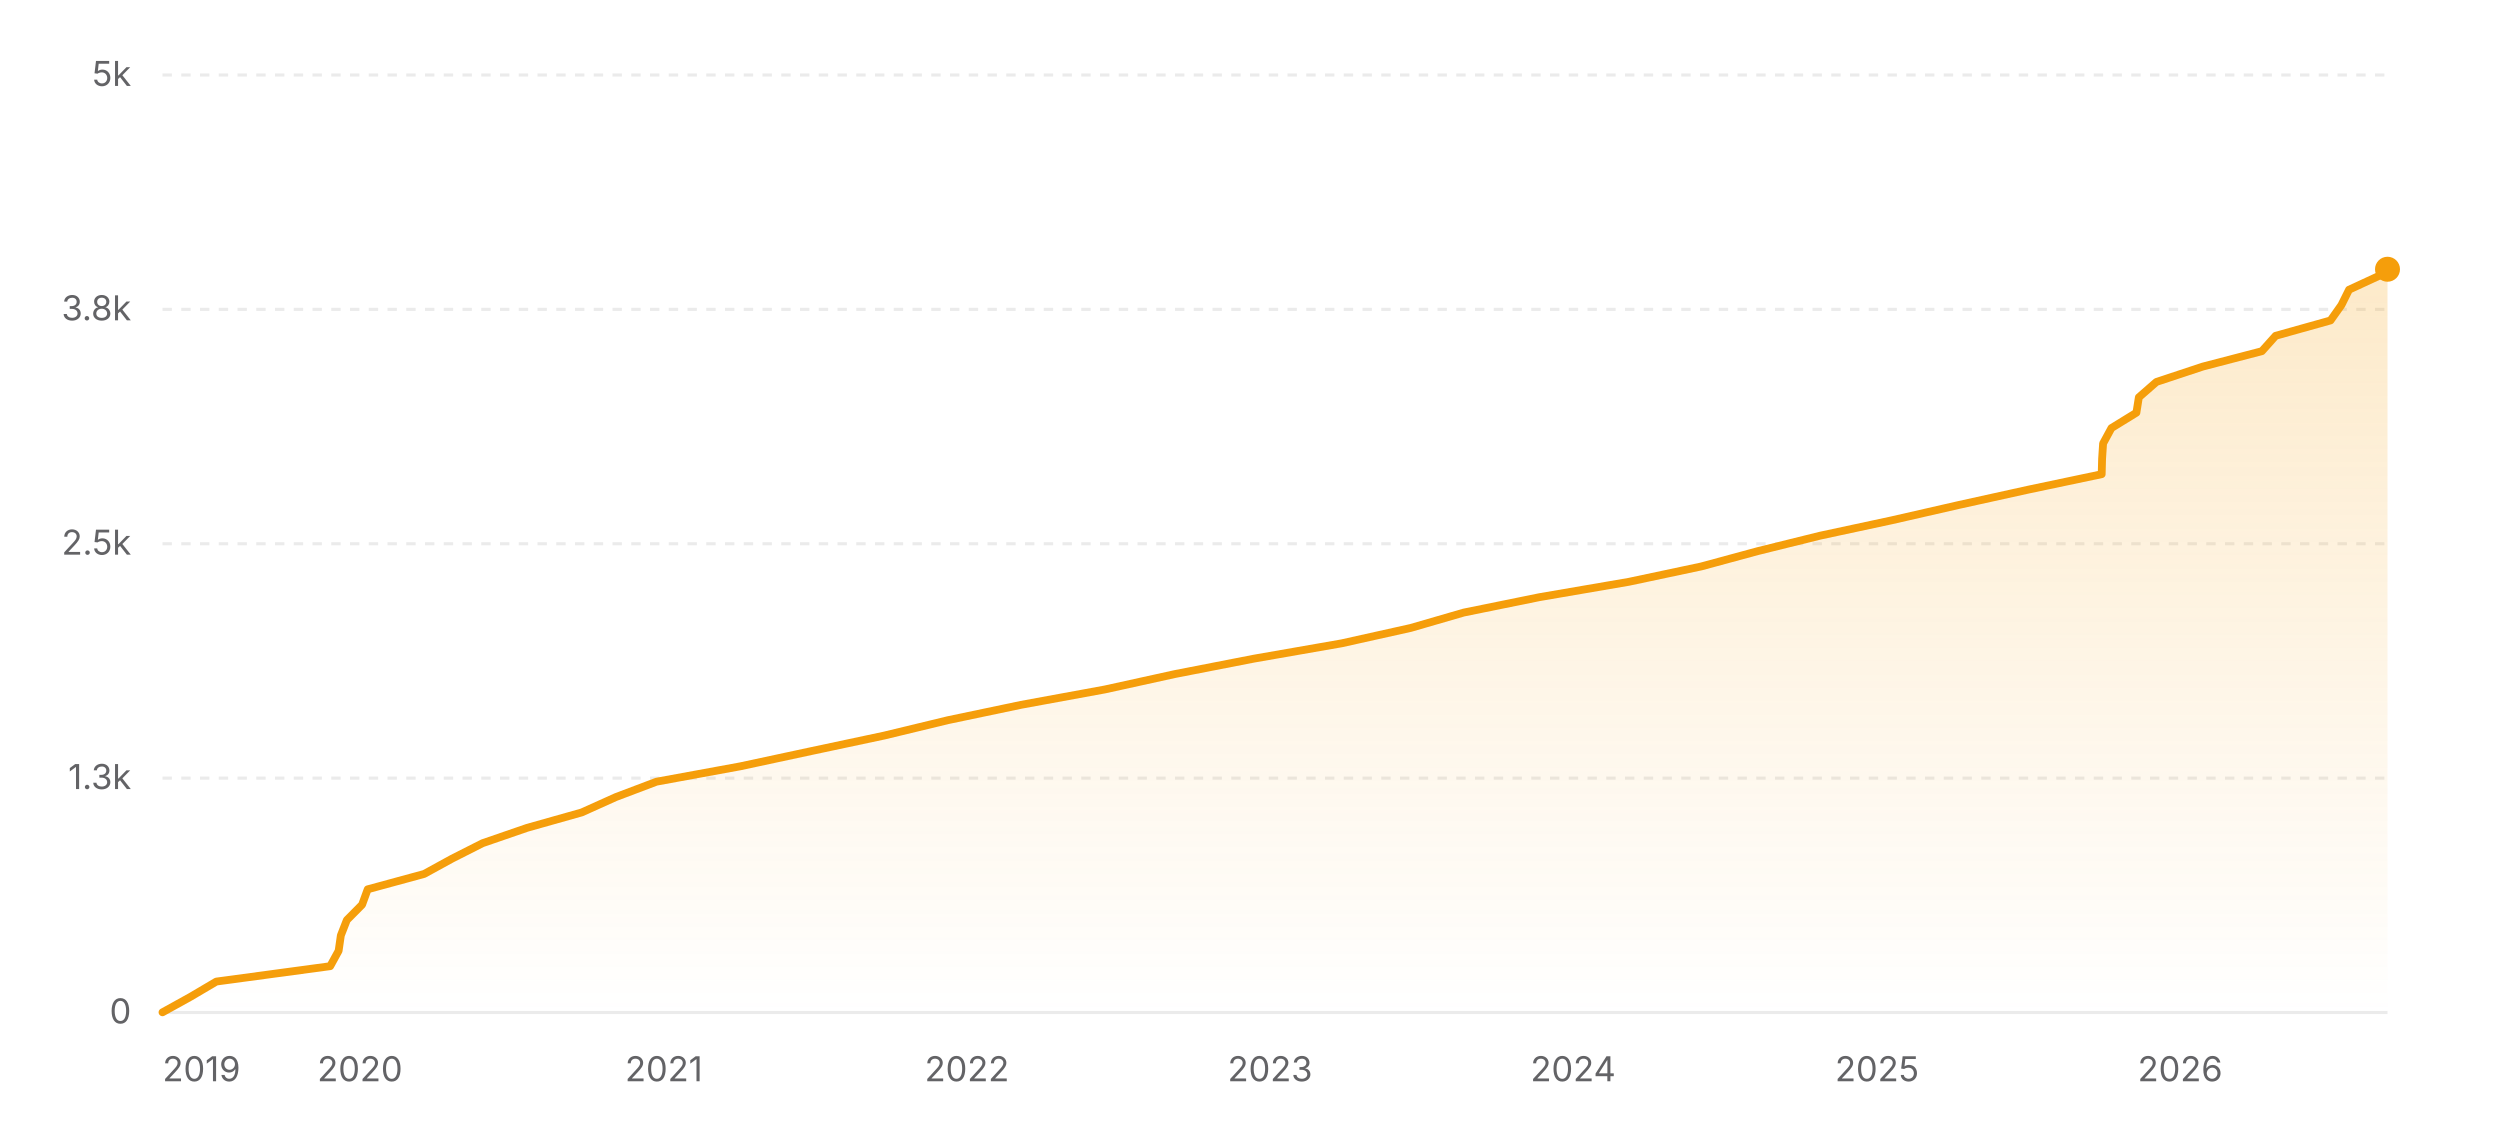
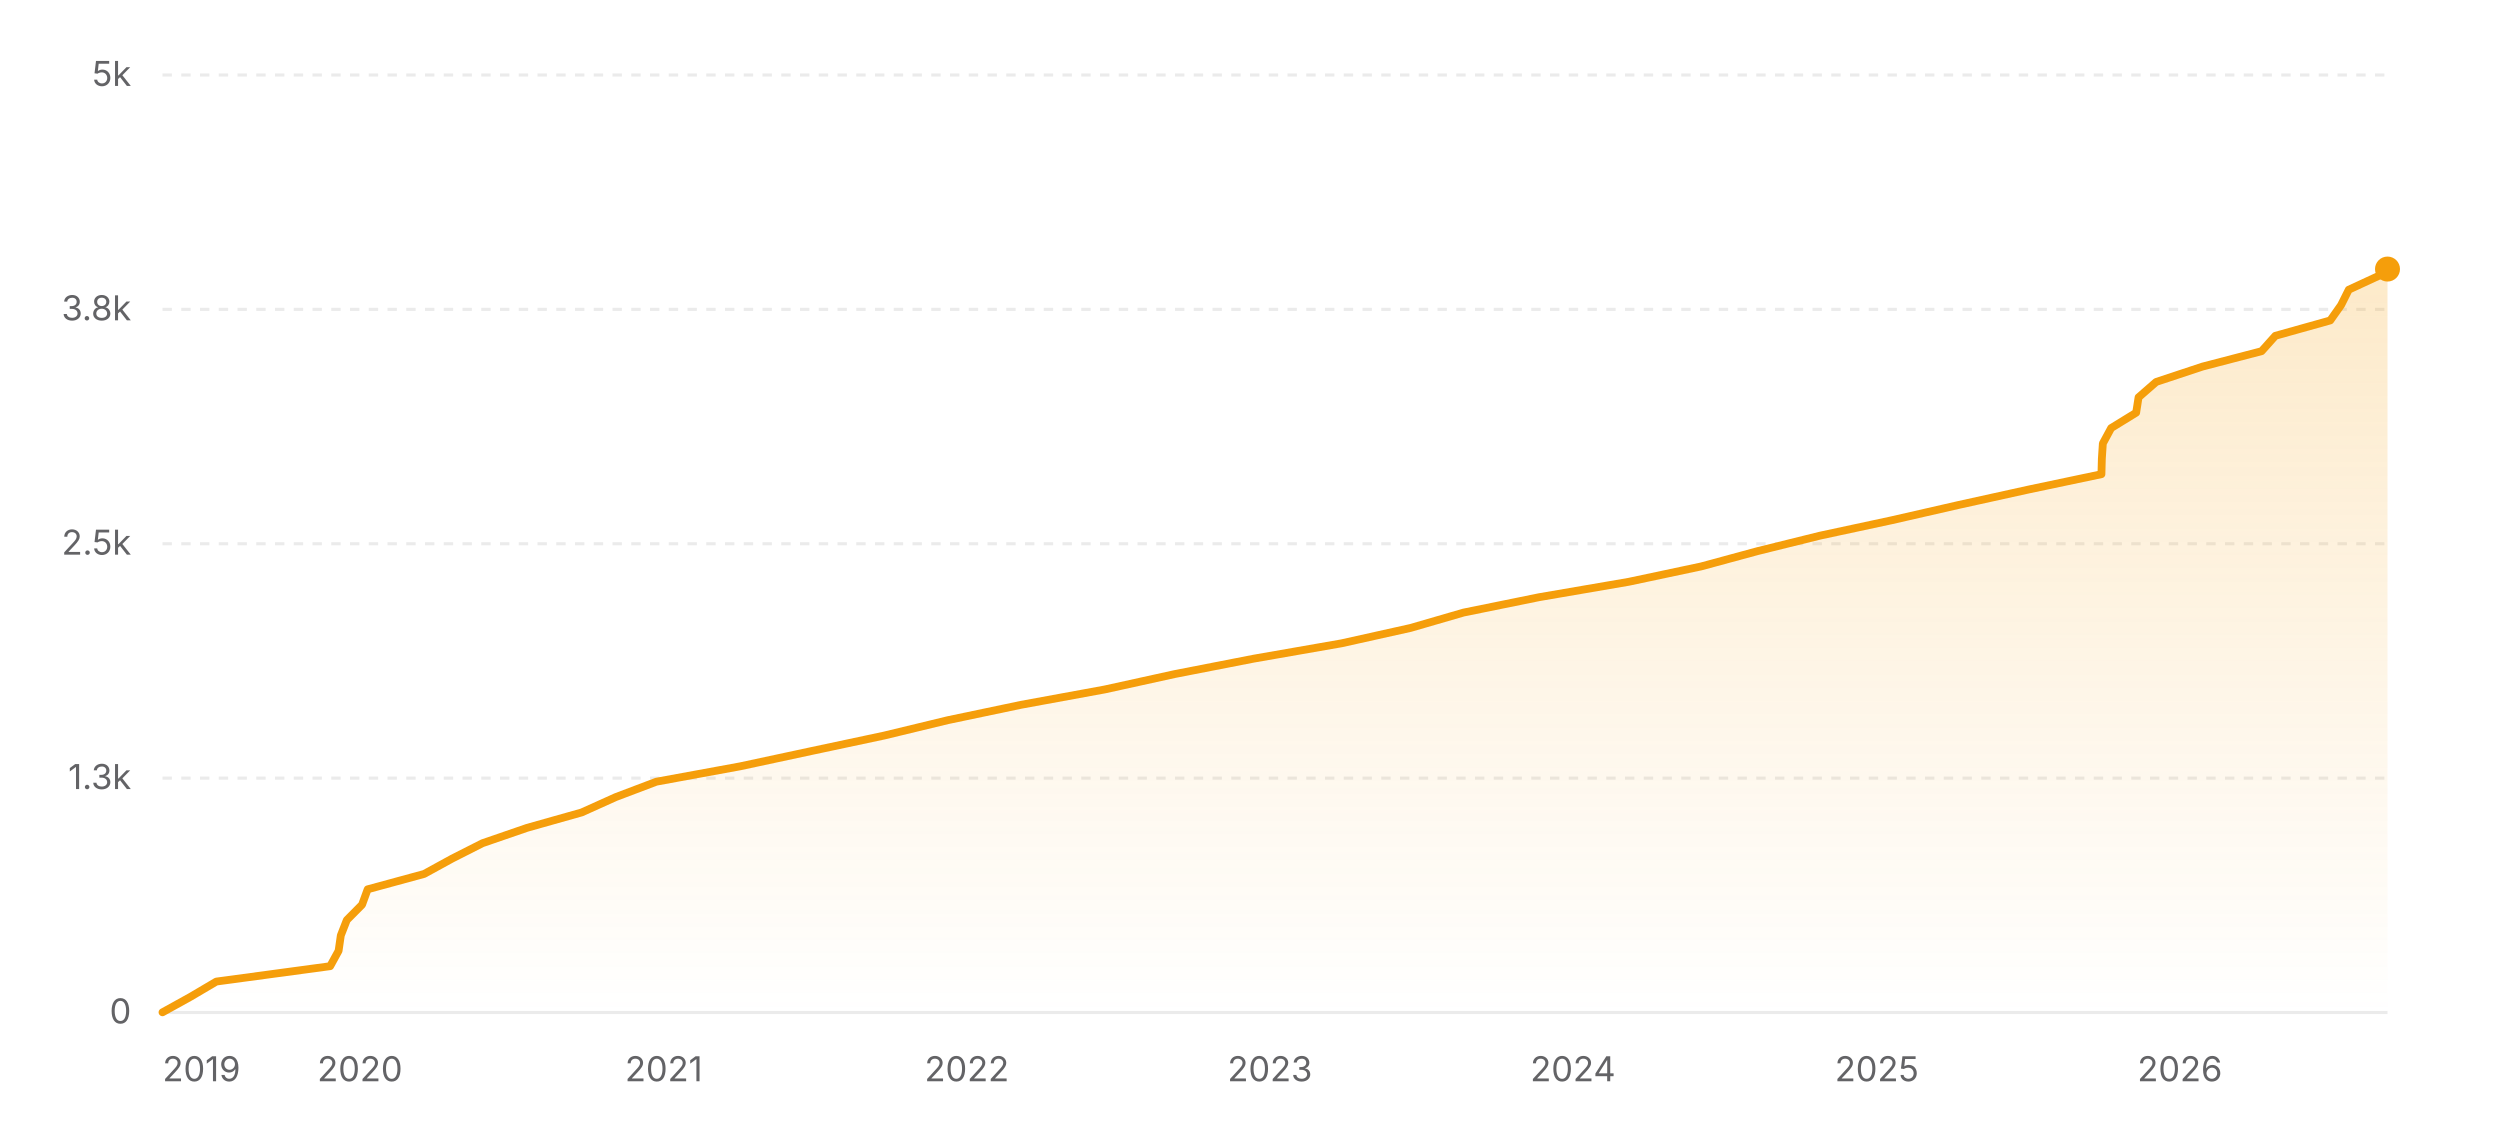
<svg xmlns="http://www.w3.org/2000/svg" width="800" height="360" viewBox="0 0 800 360" role="img" aria-label="Star history of nicejade/markdown-online-editor">
  <defs>
    <linearGradient id="area-light" x1="0" y1="0" x2="0" y2="1">
      <stop offset="0%" stop-color="#f59e0b" stop-opacity="0.22" />
      <stop offset="100%" stop-color="#f59e0b" stop-opacity="0" />
    </linearGradient>
  </defs>
  <line x1="52" y1="324" x2="764" y2="324" stroke="rgba(0,0,0,0.08)" stroke-width="1" />
  <text x="42" y="327.5" text-anchor="end" font-size="11" fill="#636366" font-family="ui-sans-serif, system-ui, -apple-system, BlinkMacSystemFont, 'Segoe UI', sans-serif">0</text>
  <line x1="52" y1="249" x2="764" y2="249" stroke="rgba(0,0,0,0.08)" stroke-width="1" stroke-dasharray="3 3" />
  <text x="42" y="252.5" text-anchor="end" font-size="11" fill="#636366" font-family="ui-sans-serif, system-ui, -apple-system, BlinkMacSystemFont, 'Segoe UI', sans-serif">1.3k</text>
  <line x1="52" y1="174" x2="764" y2="174" stroke="rgba(0,0,0,0.08)" stroke-width="1" stroke-dasharray="3 3" />
  <text x="42" y="177.5" text-anchor="end" font-size="11" fill="#636366" font-family="ui-sans-serif, system-ui, -apple-system, BlinkMacSystemFont, 'Segoe UI', sans-serif">2.5k</text>
  <line x1="52" y1="99" x2="764" y2="99" stroke="rgba(0,0,0,0.08)" stroke-width="1" stroke-dasharray="3 3" />
  <text x="42" y="102.5" text-anchor="end" font-size="11" fill="#636366" font-family="ui-sans-serif, system-ui, -apple-system, BlinkMacSystemFont, 'Segoe UI', sans-serif">3.8k</text>
  <line x1="52" y1="24" x2="764" y2="24" stroke="rgba(0,0,0,0.08)" stroke-width="1" stroke-dasharray="3 3" />
  <text x="42" y="27.5" text-anchor="end" font-size="11" fill="#636366" font-family="ui-sans-serif, system-ui, -apple-system, BlinkMacSystemFont, 'Segoe UI', sans-serif">5k</text>
-   <polygon fill="url(#area-light)" points="52,324 52,323.94 60.89,319.02 69.23,314.1 105.66,309.18 108.36,304.26 109.07,299.34 110.99,294.42 115.87,289.5 117.66,284.58 135.73,279.66 144.71,274.74 154.43,269.82 168.7,264.9 186.15,259.98 197.08,255.06 210.08,250.14 236.91,245.22 259.83,240.3 282.96,235.38 303.33,230.46 326.77,225.54 353.59,220.62 375.96,215.7 401.19,210.78 429.35,205.86 451.44,200.94 468.4,196.02 492.59,191.1 521.23,186.18 544.42,181.26 562.56,176.34 582.43,171.42 605.34,166.5 626.87,161.58 649.18,156.66 672.54,151.74 672.67,146.82 672.99,141.9 675.66,136.98 683.65,132.06 684.43,127.14 690.06,122.22 704.91,117.3 723.8,112.38 728.2,107.46 745.77,102.54 749.25,97.62 751.7,92.7 762.34,87.78 764,86.16 764,86.16 764,324" />
-   <polyline fill="none" stroke="#f59e0b" stroke-width="2.5" stroke-linecap="round" stroke-linejoin="round" points="52,323.94 60.89,319.02 69.23,314.1 105.66,309.18 108.36,304.26 109.07,299.34 110.99,294.42 115.87,289.5 117.66,284.58 135.73,279.66 144.71,274.74 154.43,269.82 168.7,264.9 186.15,259.98 197.08,255.06 210.08,250.14 236.91,245.22 259.83,240.3 282.96,235.38 303.33,230.46 326.77,225.54 353.59,220.62 375.96,215.7 401.19,210.78 429.35,205.86 451.44,200.94 468.4,196.02 492.59,191.1 521.23,186.18 544.42,181.26 562.56,176.34 582.43,171.42 605.34,166.5 626.87,161.58 649.18,156.66 672.54,151.74 672.67,146.82 672.99,141.9 675.66,136.98 683.65,132.06 684.43,127.14 690.06,122.22 704.91,117.3 723.8,112.38 728.2,107.46 745.77,102.54 749.25,97.62 751.7,92.7 762.34,87.78 764,86.16 764,86.16" />
-   <circle cx="764" cy="86.16" r="4" fill="#f59e0b" />
+   <polygon fill="url(#area-light)" points="52,324 52,323.94 60.89,319.02 69.23,314.1 105.65,309.18 108.35,304.26 109.06,299.34 110.98,294.42 115.86,289.5 117.65,284.58 135.72,279.66 144.7,274.74 154.41,269.82 168.69,264.9 186.14,259.98 197.06,255.06 210.05,250.14 236.88,245.22 259.81,240.3 282.93,235.38 303.3,230.46 326.73,225.54 353.55,220.62 375.92,215.7 401.14,210.78 429.3,205.86 451.39,200.94 468.34,196.02 492.53,191.1 521.17,186.18 544.36,181.26 562.49,176.34 582.36,171.42 605.26,166.5 626.79,161.58 649.1,156.66 672.46,151.74 672.59,146.82 672.91,141.9 675.57,136.98 683.57,132.06 684.34,127.14 689.98,122.22 704.82,117.3 723.71,112.38 728.11,107.46 745.68,102.54 749.15,97.62 751.61,92.7 762.24,87.78 764,86.1 764,86.1 764,324" />
+   <polyline fill="none" stroke="#f59e0b" stroke-width="2.5" stroke-linecap="round" stroke-linejoin="round" points="52,323.94 60.89,319.02 69.23,314.1 105.65,309.18 108.35,304.26 109.06,299.34 110.98,294.42 115.86,289.5 117.65,284.58 135.72,279.66 144.7,274.74 154.41,269.82 168.69,264.9 186.14,259.98 197.06,255.06 210.05,250.14 236.88,245.22 259.81,240.3 282.93,235.38 303.3,230.46 326.73,225.54 353.55,220.62 375.92,215.7 401.14,210.78 429.3,205.86 451.39,200.94 468.34,196.02 492.53,191.1 521.17,186.18 544.36,181.26 562.49,176.34 582.36,171.42 605.26,166.5 626.79,161.58 649.1,156.66 672.46,151.74 672.59,146.82 672.91,141.9 675.57,136.98 683.57,132.06 684.34,127.14 689.98,122.22 704.82,117.3 723.71,112.38 728.11,107.46 745.68,102.54 749.15,97.62 751.61,92.7 762.24,87.78 764,86.1 764,86.1" />
+   <circle cx="764" cy="86.1" r="4" fill="#f59e0b" />
  <text x="52" y="346" text-anchor="start" font-size="11" fill="#636366" font-family="ui-sans-serif, system-ui, -apple-system, BlinkMacSystemFont, 'Segoe UI', sans-serif">2019</text>
-   <text x="115.18" y="346" text-anchor="middle" font-size="11" fill="#636366" font-family="ui-sans-serif, system-ui, -apple-system, BlinkMacSystemFont, 'Segoe UI', sans-serif">2020</text>
-   <text x="212.43" y="346" text-anchor="middle" font-size="11" fill="#636366" font-family="ui-sans-serif, system-ui, -apple-system, BlinkMacSystemFont, 'Segoe UI', sans-serif">2021</text>
-   <text x="309.42" y="346" text-anchor="middle" font-size="11" fill="#636366" font-family="ui-sans-serif, system-ui, -apple-system, BlinkMacSystemFont, 'Segoe UI', sans-serif">2022</text>
-   <text x="406.41" y="346" text-anchor="middle" font-size="11" fill="#636366" font-family="ui-sans-serif, system-ui, -apple-system, BlinkMacSystemFont, 'Segoe UI', sans-serif">2023</text>
-   <text x="503.4" y="346" text-anchor="middle" font-size="11" fill="#636366" font-family="ui-sans-serif, system-ui, -apple-system, BlinkMacSystemFont, 'Segoe UI', sans-serif">2024</text>
-   <text x="600.65" y="346" text-anchor="middle" font-size="11" fill="#636366" font-family="ui-sans-serif, system-ui, -apple-system, BlinkMacSystemFont, 'Segoe UI', sans-serif">2025</text>
-   <text x="697.64" y="346" text-anchor="middle" font-size="11" fill="#636366" font-family="ui-sans-serif, system-ui, -apple-system, BlinkMacSystemFont, 'Segoe UI', sans-serif">2026</text>
+   <text x="115.17" y="346" text-anchor="middle" font-size="11" fill="#636366" font-family="ui-sans-serif, system-ui, -apple-system, BlinkMacSystemFont, 'Segoe UI', sans-serif">2020</text>
+   <text x="212.41" y="346" text-anchor="middle" font-size="11" fill="#636366" font-family="ui-sans-serif, system-ui, -apple-system, BlinkMacSystemFont, 'Segoe UI', sans-serif">2021</text>
+   <text x="309.38" y="346" text-anchor="middle" font-size="11" fill="#636366" font-family="ui-sans-serif, system-ui, -apple-system, BlinkMacSystemFont, 'Segoe UI', sans-serif">2022</text>
+   <text x="406.36" y="346" text-anchor="middle" font-size="11" fill="#636366" font-family="ui-sans-serif, system-ui, -apple-system, BlinkMacSystemFont, 'Segoe UI', sans-serif">2023</text>
+   <text x="503.34" y="346" text-anchor="middle" font-size="11" fill="#636366" font-family="ui-sans-serif, system-ui, -apple-system, BlinkMacSystemFont, 'Segoe UI', sans-serif">2024</text>
+   <text x="600.58" y="346" text-anchor="middle" font-size="11" fill="#636366" font-family="ui-sans-serif, system-ui, -apple-system, BlinkMacSystemFont, 'Segoe UI', sans-serif">2025</text>
+   <text x="697.55" y="346" text-anchor="middle" font-size="11" fill="#636366" font-family="ui-sans-serif, system-ui, -apple-system, BlinkMacSystemFont, 'Segoe UI', sans-serif">2026</text>
</svg>
